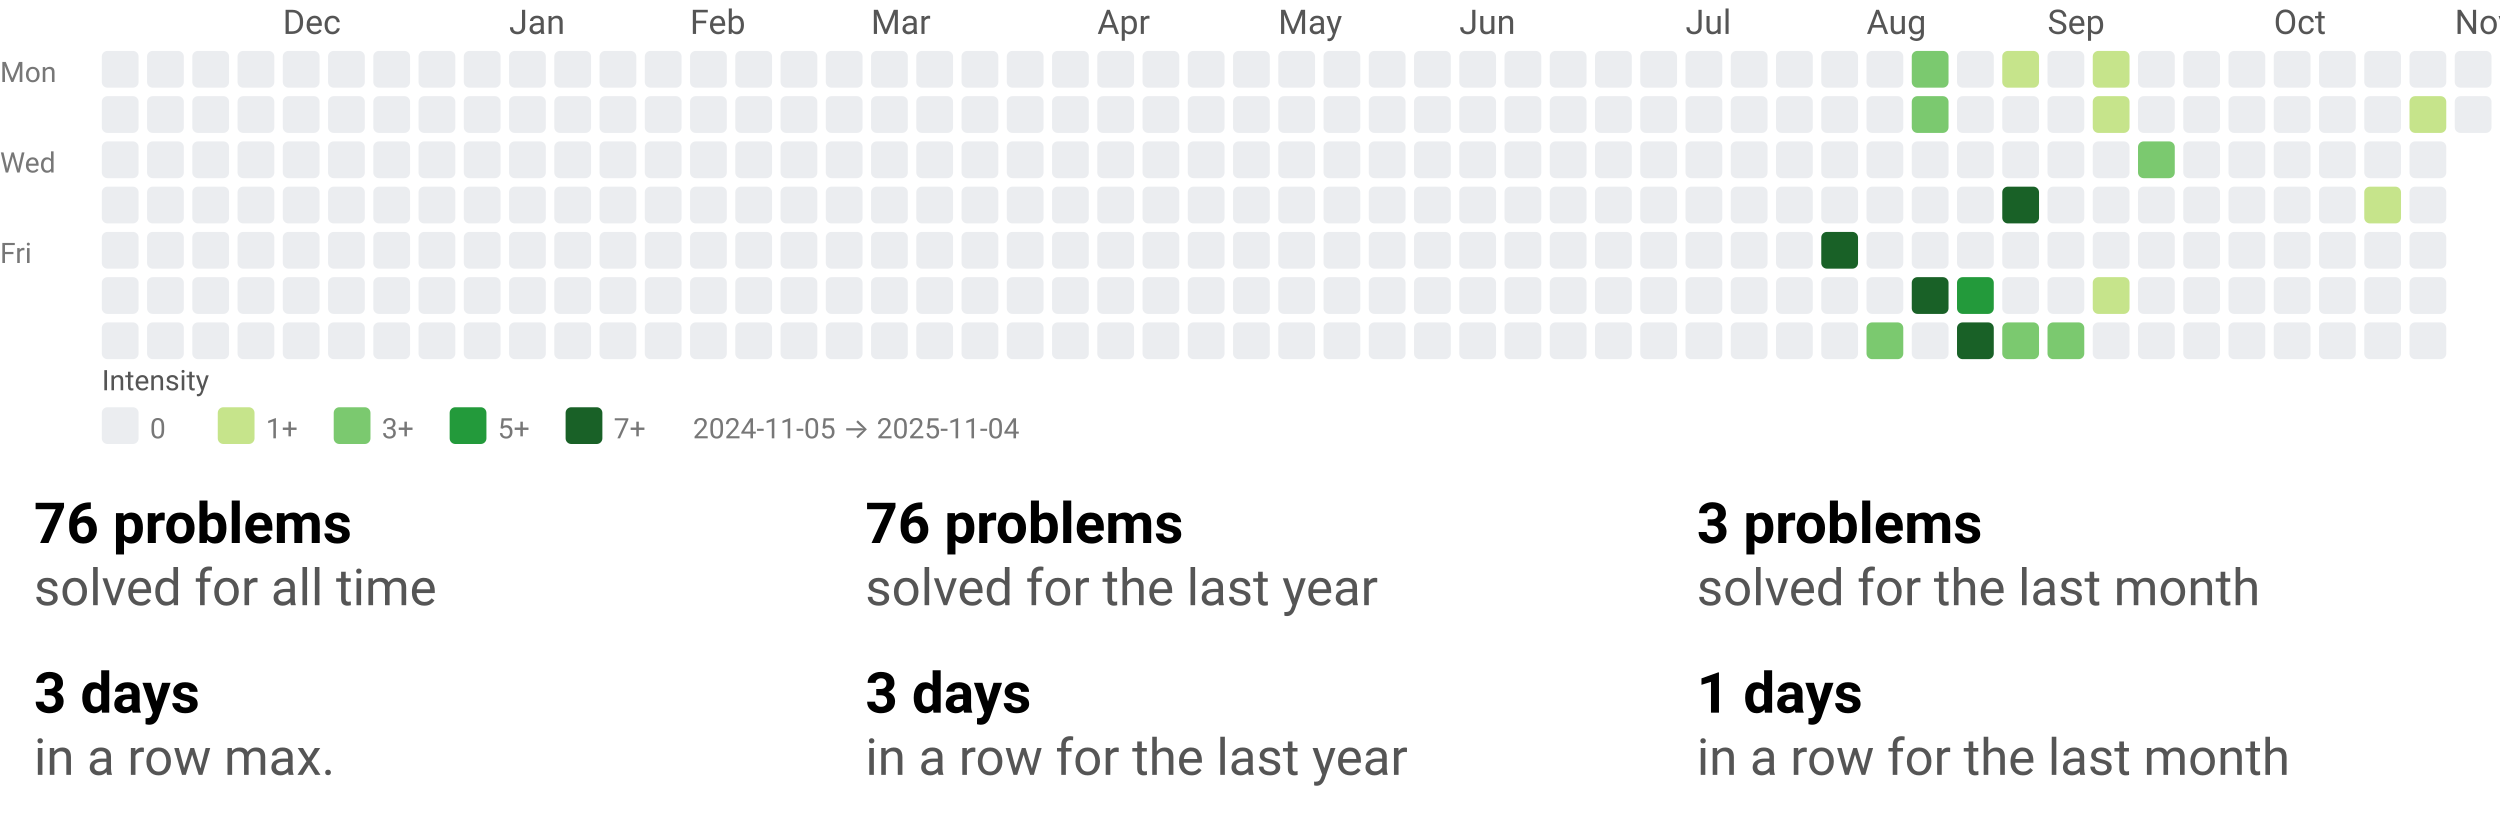
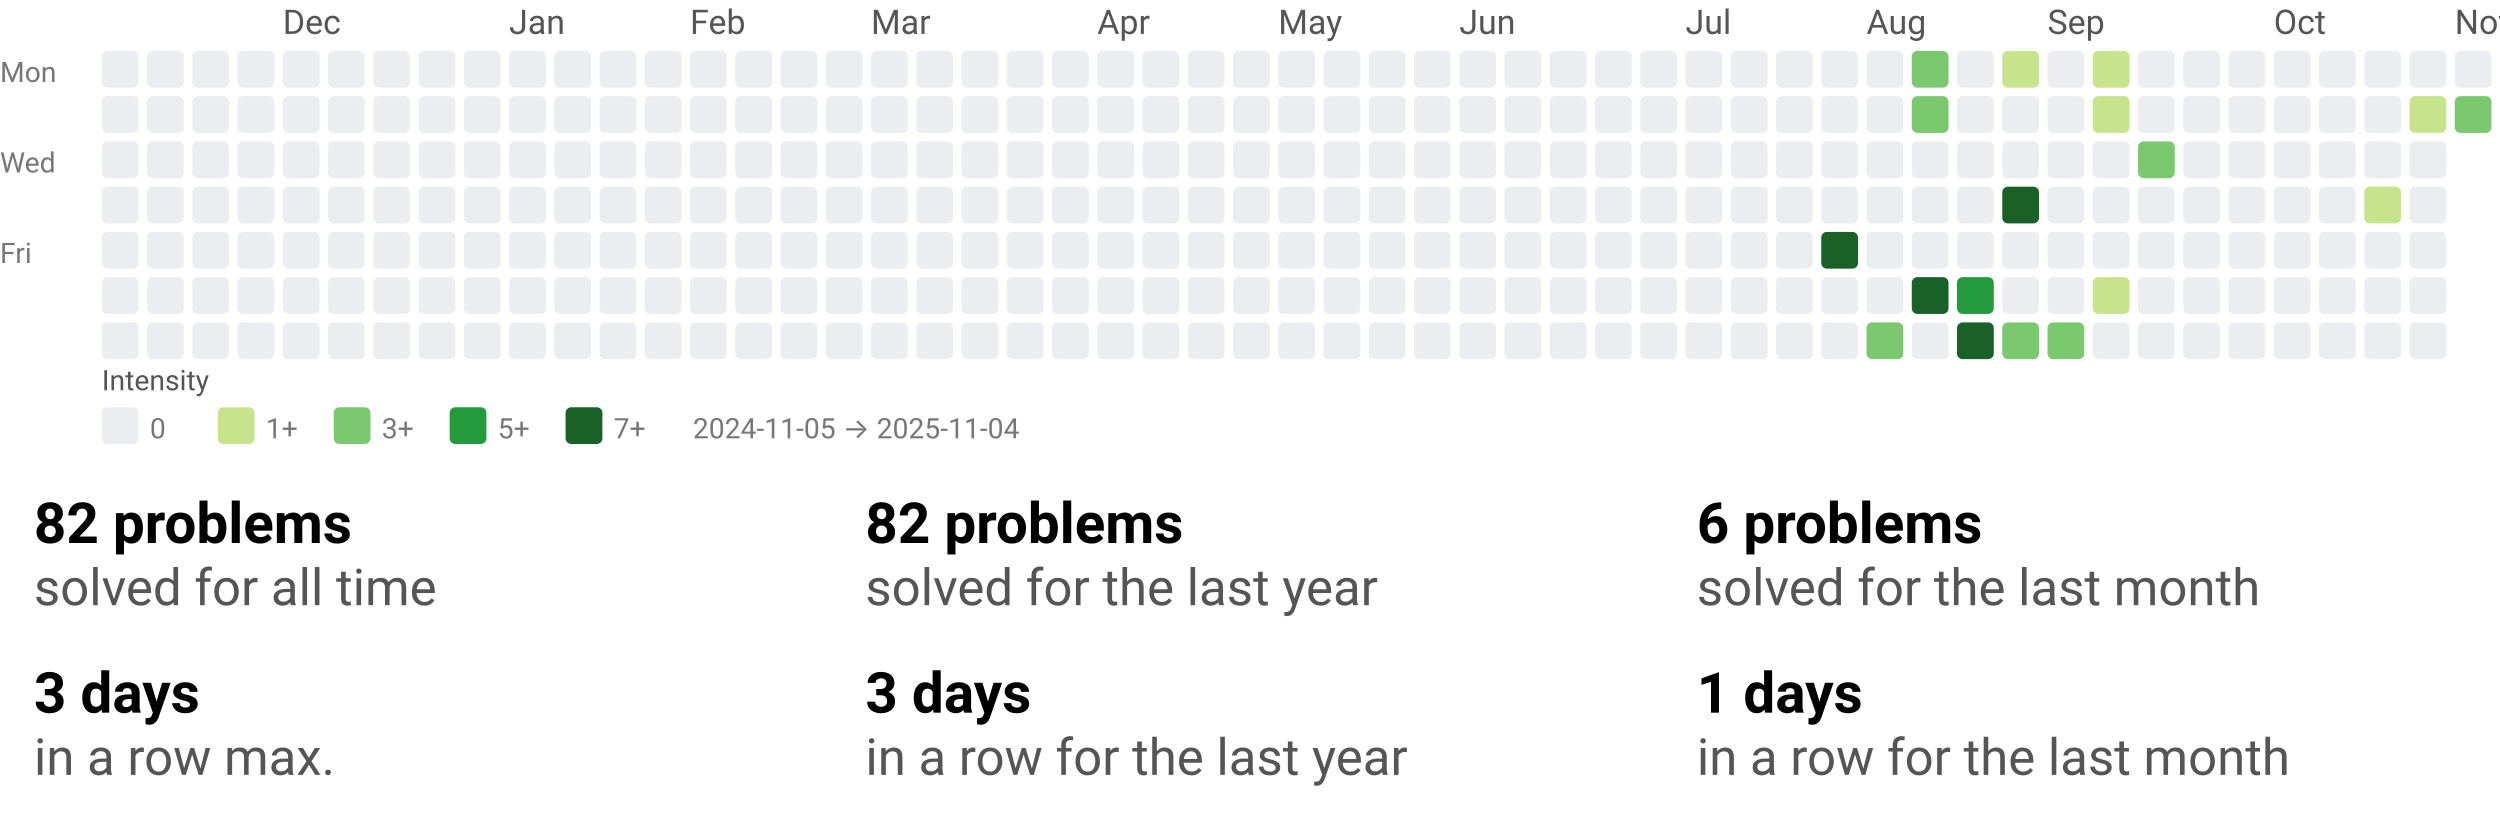
<svg xmlns="http://www.w3.org/2000/svg" width="884" height="290" viewBox="0 0 884 290" role="img" aria-labelledby="t d">
  <style>text{font-family:system-ui,-apple-system, Segoe UI, Roboto, Ubuntu, Cantarell, Noto Sans, sans-serif;}</style>
  <svg width="884" height="158" viewBox="0 0 884 158" role="img" aria-labelledby="title desc">
    <style>text{font-family:system-ui,-apple-system, Segoe UI, Roboto, Ubuntu, Cantarell, Noto Sans, sans-serif;}</style>
    <text x="100" y="12" fill="#555">Dec</text>
    <text x="180" y="12" fill="#555">Jan</text>
    <text x="244" y="12" fill="#555">Feb</text>
    <text x="308" y="12" fill="#555">Mar</text>
    <text x="388" y="12" fill="#555">Apr</text>
    <text x="452" y="12" fill="#555">May</text>
    <text x="516" y="12" fill="#555">Jun</text>
    <text x="596" y="12" fill="#555">Jul</text>
    <text x="660" y="12" fill="#555">Aug</text>
    <text x="724" y="12" fill="#555">Sep</text>
    <text x="804" y="12" fill="#555">Oct</text>
    <text x="868" y="12" fill="#555">Nov</text>
    <text x="0" y="29" font-size="10" fill="#777">Mon</text>
    <text x="0" y="61" font-size="10" fill="#777">Wed</text>
    <text x="0" y="93" font-size="10" fill="#777">Fri</text>
    <rect x="36" y="18" width="13" height="13" rx="2" ry="2" fill="#ebedf0" />
    <rect x="36" y="34" width="13" height="13" rx="2" ry="2" fill="#ebedf0" />
    <rect x="36" y="50" width="13" height="13" rx="2" ry="2" fill="#ebedf0" />
    <rect x="36" y="66" width="13" height="13" rx="2" ry="2" fill="#ebedf0" />
    <rect x="36" y="82" width="13" height="13" rx="2" ry="2" fill="#ebedf0" />
    <rect x="36" y="98" width="13" height="13" rx="2" ry="2" fill="#ebedf0" />
    <rect x="36" y="114" width="13" height="13" rx="2" ry="2" fill="#ebedf0" />
    <rect x="52" y="18" width="13" height="13" rx="2" ry="2" fill="#ebedf0" />
    <rect x="52" y="34" width="13" height="13" rx="2" ry="2" fill="#ebedf0" />
    <rect x="52" y="50" width="13" height="13" rx="2" ry="2" fill="#ebedf0" />
    <rect x="52" y="66" width="13" height="13" rx="2" ry="2" fill="#ebedf0" />
    <rect x="52" y="82" width="13" height="13" rx="2" ry="2" fill="#ebedf0" />
    <rect x="52" y="98" width="13" height="13" rx="2" ry="2" fill="#ebedf0" />
    <rect x="52" y="114" width="13" height="13" rx="2" ry="2" fill="#ebedf0" />
    <rect x="68" y="18" width="13" height="13" rx="2" ry="2" fill="#ebedf0" />
    <rect x="68" y="34" width="13" height="13" rx="2" ry="2" fill="#ebedf0" />
    <rect x="68" y="50" width="13" height="13" rx="2" ry="2" fill="#ebedf0" />
    <rect x="68" y="66" width="13" height="13" rx="2" ry="2" fill="#ebedf0" />
    <rect x="68" y="82" width="13" height="13" rx="2" ry="2" fill="#ebedf0" />
    <rect x="68" y="98" width="13" height="13" rx="2" ry="2" fill="#ebedf0" />
    <rect x="68" y="114" width="13" height="13" rx="2" ry="2" fill="#ebedf0" />
    <rect x="84" y="18" width="13" height="13" rx="2" ry="2" fill="#ebedf0" />
    <rect x="84" y="34" width="13" height="13" rx="2" ry="2" fill="#ebedf0" />
    <rect x="84" y="50" width="13" height="13" rx="2" ry="2" fill="#ebedf0" />
    <rect x="84" y="66" width="13" height="13" rx="2" ry="2" fill="#ebedf0" />
    <rect x="84" y="82" width="13" height="13" rx="2" ry="2" fill="#ebedf0" />
    <rect x="84" y="98" width="13" height="13" rx="2" ry="2" fill="#ebedf0" />
    <rect x="84" y="114" width="13" height="13" rx="2" ry="2" fill="#ebedf0" />
    <rect x="100" y="18" width="13" height="13" rx="2" ry="2" fill="#ebedf0" />
    <rect x="100" y="34" width="13" height="13" rx="2" ry="2" fill="#ebedf0" />
    <rect x="100" y="50" width="13" height="13" rx="2" ry="2" fill="#ebedf0" />
    <rect x="100" y="66" width="13" height="13" rx="2" ry="2" fill="#ebedf0" />
    <rect x="100" y="82" width="13" height="13" rx="2" ry="2" fill="#ebedf0" />
    <rect x="100" y="98" width="13" height="13" rx="2" ry="2" fill="#ebedf0" />
    <rect x="100" y="114" width="13" height="13" rx="2" ry="2" fill="#ebedf0" />
    <rect x="116" y="18" width="13" height="13" rx="2" ry="2" fill="#ebedf0" />
    <rect x="116" y="34" width="13" height="13" rx="2" ry="2" fill="#ebedf0" />
    <rect x="116" y="50" width="13" height="13" rx="2" ry="2" fill="#ebedf0" />
    <rect x="116" y="66" width="13" height="13" rx="2" ry="2" fill="#ebedf0" />
    <rect x="116" y="82" width="13" height="13" rx="2" ry="2" fill="#ebedf0" />
    <rect x="116" y="98" width="13" height="13" rx="2" ry="2" fill="#ebedf0" />
    <rect x="116" y="114" width="13" height="13" rx="2" ry="2" fill="#ebedf0" />
    <rect x="132" y="18" width="13" height="13" rx="2" ry="2" fill="#ebedf0" />
    <rect x="132" y="34" width="13" height="13" rx="2" ry="2" fill="#ebedf0" />
    <rect x="132" y="50" width="13" height="13" rx="2" ry="2" fill="#ebedf0" />
    <rect x="132" y="66" width="13" height="13" rx="2" ry="2" fill="#ebedf0" />
    <rect x="132" y="82" width="13" height="13" rx="2" ry="2" fill="#ebedf0" />
    <rect x="132" y="98" width="13" height="13" rx="2" ry="2" fill="#ebedf0" />
    <rect x="132" y="114" width="13" height="13" rx="2" ry="2" fill="#ebedf0" />
    <rect x="148" y="18" width="13" height="13" rx="2" ry="2" fill="#ebedf0" />
    <rect x="148" y="34" width="13" height="13" rx="2" ry="2" fill="#ebedf0" />
    <rect x="148" y="50" width="13" height="13" rx="2" ry="2" fill="#ebedf0" />
    <rect x="148" y="66" width="13" height="13" rx="2" ry="2" fill="#ebedf0" />
    <rect x="148" y="82" width="13" height="13" rx="2" ry="2" fill="#ebedf0" />
    <rect x="148" y="98" width="13" height="13" rx="2" ry="2" fill="#ebedf0" />
    <rect x="148" y="114" width="13" height="13" rx="2" ry="2" fill="#ebedf0" />
    <rect x="164" y="18" width="13" height="13" rx="2" ry="2" fill="#ebedf0" />
    <rect x="164" y="34" width="13" height="13" rx="2" ry="2" fill="#ebedf0" />
    <rect x="164" y="50" width="13" height="13" rx="2" ry="2" fill="#ebedf0" />
    <rect x="164" y="66" width="13" height="13" rx="2" ry="2" fill="#ebedf0" />
    <rect x="164" y="82" width="13" height="13" rx="2" ry="2" fill="#ebedf0" />
    <rect x="164" y="98" width="13" height="13" rx="2" ry="2" fill="#ebedf0" />
    <rect x="164" y="114" width="13" height="13" rx="2" ry="2" fill="#ebedf0" />
    <rect x="180" y="18" width="13" height="13" rx="2" ry="2" fill="#ebedf0" />
    <rect x="180" y="34" width="13" height="13" rx="2" ry="2" fill="#ebedf0" />
    <rect x="180" y="50" width="13" height="13" rx="2" ry="2" fill="#ebedf0" />
    <rect x="180" y="66" width="13" height="13" rx="2" ry="2" fill="#ebedf0" />
    <rect x="180" y="82" width="13" height="13" rx="2" ry="2" fill="#ebedf0" />
    <rect x="180" y="98" width="13" height="13" rx="2" ry="2" fill="#ebedf0" />
    <rect x="180" y="114" width="13" height="13" rx="2" ry="2" fill="#ebedf0" />
    <rect x="196" y="18" width="13" height="13" rx="2" ry="2" fill="#ebedf0" />
    <rect x="196" y="34" width="13" height="13" rx="2" ry="2" fill="#ebedf0" />
    <rect x="196" y="50" width="13" height="13" rx="2" ry="2" fill="#ebedf0" />
    <rect x="196" y="66" width="13" height="13" rx="2" ry="2" fill="#ebedf0" />
    <rect x="196" y="82" width="13" height="13" rx="2" ry="2" fill="#ebedf0" />
    <rect x="196" y="98" width="13" height="13" rx="2" ry="2" fill="#ebedf0" />
    <rect x="196" y="114" width="13" height="13" rx="2" ry="2" fill="#ebedf0" />
    <rect x="212" y="18" width="13" height="13" rx="2" ry="2" fill="#ebedf0" />
    <rect x="212" y="34" width="13" height="13" rx="2" ry="2" fill="#ebedf0" />
    <rect x="212" y="50" width="13" height="13" rx="2" ry="2" fill="#ebedf0" />
    <rect x="212" y="66" width="13" height="13" rx="2" ry="2" fill="#ebedf0" />
    <rect x="212" y="82" width="13" height="13" rx="2" ry="2" fill="#ebedf0" />
    <rect x="212" y="98" width="13" height="13" rx="2" ry="2" fill="#ebedf0" />
    <rect x="212" y="114" width="13" height="13" rx="2" ry="2" fill="#ebedf0" />
    <rect x="228" y="18" width="13" height="13" rx="2" ry="2" fill="#ebedf0" />
    <rect x="228" y="34" width="13" height="13" rx="2" ry="2" fill="#ebedf0" />
    <rect x="228" y="50" width="13" height="13" rx="2" ry="2" fill="#ebedf0" />
    <rect x="228" y="66" width="13" height="13" rx="2" ry="2" fill="#ebedf0" />
    <rect x="228" y="82" width="13" height="13" rx="2" ry="2" fill="#ebedf0" />
    <rect x="228" y="98" width="13" height="13" rx="2" ry="2" fill="#ebedf0" />
    <rect x="228" y="114" width="13" height="13" rx="2" ry="2" fill="#ebedf0" />
    <rect x="244" y="18" width="13" height="13" rx="2" ry="2" fill="#ebedf0" />
    <rect x="244" y="34" width="13" height="13" rx="2" ry="2" fill="#ebedf0" />
    <rect x="244" y="50" width="13" height="13" rx="2" ry="2" fill="#ebedf0" />
    <rect x="244" y="66" width="13" height="13" rx="2" ry="2" fill="#ebedf0" />
    <rect x="244" y="82" width="13" height="13" rx="2" ry="2" fill="#ebedf0" />
    <rect x="244" y="98" width="13" height="13" rx="2" ry="2" fill="#ebedf0" />
    <rect x="244" y="114" width="13" height="13" rx="2" ry="2" fill="#ebedf0" />
    <rect x="260" y="18" width="13" height="13" rx="2" ry="2" fill="#ebedf0" />
    <rect x="260" y="34" width="13" height="13" rx="2" ry="2" fill="#ebedf0" />
    <rect x="260" y="50" width="13" height="13" rx="2" ry="2" fill="#ebedf0" />
    <rect x="260" y="66" width="13" height="13" rx="2" ry="2" fill="#ebedf0" />
    <rect x="260" y="82" width="13" height="13" rx="2" ry="2" fill="#ebedf0" />
    <rect x="260" y="98" width="13" height="13" rx="2" ry="2" fill="#ebedf0" />
    <rect x="260" y="114" width="13" height="13" rx="2" ry="2" fill="#ebedf0" />
    <rect x="276" y="18" width="13" height="13" rx="2" ry="2" fill="#ebedf0" />
    <rect x="276" y="34" width="13" height="13" rx="2" ry="2" fill="#ebedf0" />
    <rect x="276" y="50" width="13" height="13" rx="2" ry="2" fill="#ebedf0" />
    <rect x="276" y="66" width="13" height="13" rx="2" ry="2" fill="#ebedf0" />
    <rect x="276" y="82" width="13" height="13" rx="2" ry="2" fill="#ebedf0" />
    <rect x="276" y="98" width="13" height="13" rx="2" ry="2" fill="#ebedf0" />
    <rect x="276" y="114" width="13" height="13" rx="2" ry="2" fill="#ebedf0" />
    <rect x="292" y="18" width="13" height="13" rx="2" ry="2" fill="#ebedf0" />
    <rect x="292" y="34" width="13" height="13" rx="2" ry="2" fill="#ebedf0" />
    <rect x="292" y="50" width="13" height="13" rx="2" ry="2" fill="#ebedf0" />
    <rect x="292" y="66" width="13" height="13" rx="2" ry="2" fill="#ebedf0" />
    <rect x="292" y="82" width="13" height="13" rx="2" ry="2" fill="#ebedf0" />
    <rect x="292" y="98" width="13" height="13" rx="2" ry="2" fill="#ebedf0" />
    <rect x="292" y="114" width="13" height="13" rx="2" ry="2" fill="#ebedf0" />
    <rect x="308" y="18" width="13" height="13" rx="2" ry="2" fill="#ebedf0" />
    <rect x="308" y="34" width="13" height="13" rx="2" ry="2" fill="#ebedf0" />
    <rect x="308" y="50" width="13" height="13" rx="2" ry="2" fill="#ebedf0" />
    <rect x="308" y="66" width="13" height="13" rx="2" ry="2" fill="#ebedf0" />
    <rect x="308" y="82" width="13" height="13" rx="2" ry="2" fill="#ebedf0" />
    <rect x="308" y="98" width="13" height="13" rx="2" ry="2" fill="#ebedf0" />
    <rect x="308" y="114" width="13" height="13" rx="2" ry="2" fill="#ebedf0" />
    <rect x="324" y="18" width="13" height="13" rx="2" ry="2" fill="#ebedf0" />
    <rect x="324" y="34" width="13" height="13" rx="2" ry="2" fill="#ebedf0" />
    <rect x="324" y="50" width="13" height="13" rx="2" ry="2" fill="#ebedf0" />
    <rect x="324" y="66" width="13" height="13" rx="2" ry="2" fill="#ebedf0" />
    <rect x="324" y="82" width="13" height="13" rx="2" ry="2" fill="#ebedf0" />
    <rect x="324" y="98" width="13" height="13" rx="2" ry="2" fill="#ebedf0" />
    <rect x="324" y="114" width="13" height="13" rx="2" ry="2" fill="#ebedf0" />
    <rect x="340" y="18" width="13" height="13" rx="2" ry="2" fill="#ebedf0" />
    <rect x="340" y="34" width="13" height="13" rx="2" ry="2" fill="#ebedf0" />
    <rect x="340" y="50" width="13" height="13" rx="2" ry="2" fill="#ebedf0" />
    <rect x="340" y="66" width="13" height="13" rx="2" ry="2" fill="#ebedf0" />
    <rect x="340" y="82" width="13" height="13" rx="2" ry="2" fill="#ebedf0" />
    <rect x="340" y="98" width="13" height="13" rx="2" ry="2" fill="#ebedf0" />
    <rect x="340" y="114" width="13" height="13" rx="2" ry="2" fill="#ebedf0" />
    <rect x="356" y="18" width="13" height="13" rx="2" ry="2" fill="#ebedf0" />
    <rect x="356" y="34" width="13" height="13" rx="2" ry="2" fill="#ebedf0" />
    <rect x="356" y="50" width="13" height="13" rx="2" ry="2" fill="#ebedf0" />
    <rect x="356" y="66" width="13" height="13" rx="2" ry="2" fill="#ebedf0" />
    <rect x="356" y="82" width="13" height="13" rx="2" ry="2" fill="#ebedf0" />
    <rect x="356" y="98" width="13" height="13" rx="2" ry="2" fill="#ebedf0" />
    <rect x="356" y="114" width="13" height="13" rx="2" ry="2" fill="#ebedf0" />
    <rect x="372" y="18" width="13" height="13" rx="2" ry="2" fill="#ebedf0" />
    <rect x="372" y="34" width="13" height="13" rx="2" ry="2" fill="#ebedf0" />
    <rect x="372" y="50" width="13" height="13" rx="2" ry="2" fill="#ebedf0" />
    <rect x="372" y="66" width="13" height="13" rx="2" ry="2" fill="#ebedf0" />
    <rect x="372" y="82" width="13" height="13" rx="2" ry="2" fill="#ebedf0" />
    <rect x="372" y="98" width="13" height="13" rx="2" ry="2" fill="#ebedf0" />
    <rect x="372" y="114" width="13" height="13" rx="2" ry="2" fill="#ebedf0" />
    <rect x="388" y="18" width="13" height="13" rx="2" ry="2" fill="#ebedf0" />
    <rect x="388" y="34" width="13" height="13" rx="2" ry="2" fill="#ebedf0" />
    <rect x="388" y="50" width="13" height="13" rx="2" ry="2" fill="#ebedf0" />
    <rect x="388" y="66" width="13" height="13" rx="2" ry="2" fill="#ebedf0" />
    <rect x="388" y="82" width="13" height="13" rx="2" ry="2" fill="#ebedf0" />
    <rect x="388" y="98" width="13" height="13" rx="2" ry="2" fill="#ebedf0" />
    <rect x="388" y="114" width="13" height="13" rx="2" ry="2" fill="#ebedf0" />
    <rect x="404" y="18" width="13" height="13" rx="2" ry="2" fill="#ebedf0" />
    <rect x="404" y="34" width="13" height="13" rx="2" ry="2" fill="#ebedf0" />
    <rect x="404" y="50" width="13" height="13" rx="2" ry="2" fill="#ebedf0" />
    <rect x="404" y="66" width="13" height="13" rx="2" ry="2" fill="#ebedf0" />
    <rect x="404" y="82" width="13" height="13" rx="2" ry="2" fill="#ebedf0" />
    <rect x="404" y="98" width="13" height="13" rx="2" ry="2" fill="#ebedf0" />
    <rect x="404" y="114" width="13" height="13" rx="2" ry="2" fill="#ebedf0" />
    <rect x="420" y="18" width="13" height="13" rx="2" ry="2" fill="#ebedf0" />
    <rect x="420" y="34" width="13" height="13" rx="2" ry="2" fill="#ebedf0" />
    <rect x="420" y="50" width="13" height="13" rx="2" ry="2" fill="#ebedf0" />
    <rect x="420" y="66" width="13" height="13" rx="2" ry="2" fill="#ebedf0" />
    <rect x="420" y="82" width="13" height="13" rx="2" ry="2" fill="#ebedf0" />
    <rect x="420" y="98" width="13" height="13" rx="2" ry="2" fill="#ebedf0" />
    <rect x="420" y="114" width="13" height="13" rx="2" ry="2" fill="#ebedf0" />
    <rect x="436" y="18" width="13" height="13" rx="2" ry="2" fill="#ebedf0" />
    <rect x="436" y="34" width="13" height="13" rx="2" ry="2" fill="#ebedf0" />
    <rect x="436" y="50" width="13" height="13" rx="2" ry="2" fill="#ebedf0" />
    <rect x="436" y="66" width="13" height="13" rx="2" ry="2" fill="#ebedf0" />
    <rect x="436" y="82" width="13" height="13" rx="2" ry="2" fill="#ebedf0" />
    <rect x="436" y="98" width="13" height="13" rx="2" ry="2" fill="#ebedf0" />
    <rect x="436" y="114" width="13" height="13" rx="2" ry="2" fill="#ebedf0" />
    <rect x="452" y="18" width="13" height="13" rx="2" ry="2" fill="#ebedf0" />
    <rect x="452" y="34" width="13" height="13" rx="2" ry="2" fill="#ebedf0" />
    <rect x="452" y="50" width="13" height="13" rx="2" ry="2" fill="#ebedf0" />
    <rect x="452" y="66" width="13" height="13" rx="2" ry="2" fill="#ebedf0" />
    <rect x="452" y="82" width="13" height="13" rx="2" ry="2" fill="#ebedf0" />
    <rect x="452" y="98" width="13" height="13" rx="2" ry="2" fill="#ebedf0" />
    <rect x="452" y="114" width="13" height="13" rx="2" ry="2" fill="#ebedf0" />
    <rect x="468" y="18" width="13" height="13" rx="2" ry="2" fill="#ebedf0" />
    <rect x="468" y="34" width="13" height="13" rx="2" ry="2" fill="#ebedf0" />
    <rect x="468" y="50" width="13" height="13" rx="2" ry="2" fill="#ebedf0" />
    <rect x="468" y="66" width="13" height="13" rx="2" ry="2" fill="#ebedf0" />
    <rect x="468" y="82" width="13" height="13" rx="2" ry="2" fill="#ebedf0" />
    <rect x="468" y="98" width="13" height="13" rx="2" ry="2" fill="#ebedf0" />
    <rect x="468" y="114" width="13" height="13" rx="2" ry="2" fill="#ebedf0" />
    <rect x="484" y="18" width="13" height="13" rx="2" ry="2" fill="#ebedf0" />
    <rect x="484" y="34" width="13" height="13" rx="2" ry="2" fill="#ebedf0" />
    <rect x="484" y="50" width="13" height="13" rx="2" ry="2" fill="#ebedf0" />
    <rect x="484" y="66" width="13" height="13" rx="2" ry="2" fill="#ebedf0" />
    <rect x="484" y="82" width="13" height="13" rx="2" ry="2" fill="#ebedf0" />
    <rect x="484" y="98" width="13" height="13" rx="2" ry="2" fill="#ebedf0" />
    <rect x="484" y="114" width="13" height="13" rx="2" ry="2" fill="#ebedf0" />
    <rect x="500" y="18" width="13" height="13" rx="2" ry="2" fill="#ebedf0" />
    <rect x="500" y="34" width="13" height="13" rx="2" ry="2" fill="#ebedf0" />
    <rect x="500" y="50" width="13" height="13" rx="2" ry="2" fill="#ebedf0" />
    <rect x="500" y="66" width="13" height="13" rx="2" ry="2" fill="#ebedf0" />
    <rect x="500" y="82" width="13" height="13" rx="2" ry="2" fill="#ebedf0" />
    <rect x="500" y="98" width="13" height="13" rx="2" ry="2" fill="#ebedf0" />
    <rect x="500" y="114" width="13" height="13" rx="2" ry="2" fill="#ebedf0" />
    <rect x="516" y="18" width="13" height="13" rx="2" ry="2" fill="#ebedf0" />
    <rect x="516" y="34" width="13" height="13" rx="2" ry="2" fill="#ebedf0" />
    <rect x="516" y="50" width="13" height="13" rx="2" ry="2" fill="#ebedf0" />
    <rect x="516" y="66" width="13" height="13" rx="2" ry="2" fill="#ebedf0" />
    <rect x="516" y="82" width="13" height="13" rx="2" ry="2" fill="#ebedf0" />
    <rect x="516" y="98" width="13" height="13" rx="2" ry="2" fill="#ebedf0" />
    <rect x="516" y="114" width="13" height="13" rx="2" ry="2" fill="#ebedf0" />
    <rect x="532" y="18" width="13" height="13" rx="2" ry="2" fill="#ebedf0" />
    <rect x="532" y="34" width="13" height="13" rx="2" ry="2" fill="#ebedf0" />
    <rect x="532" y="50" width="13" height="13" rx="2" ry="2" fill="#ebedf0" />
    <rect x="532" y="66" width="13" height="13" rx="2" ry="2" fill="#ebedf0" />
    <rect x="532" y="82" width="13" height="13" rx="2" ry="2" fill="#ebedf0" />
    <rect x="532" y="98" width="13" height="13" rx="2" ry="2" fill="#ebedf0" />
    <rect x="532" y="114" width="13" height="13" rx="2" ry="2" fill="#ebedf0" />
    <rect x="548" y="18" width="13" height="13" rx="2" ry="2" fill="#ebedf0" />
    <rect x="548" y="34" width="13" height="13" rx="2" ry="2" fill="#ebedf0" />
    <rect x="548" y="50" width="13" height="13" rx="2" ry="2" fill="#ebedf0" />
    <rect x="548" y="66" width="13" height="13" rx="2" ry="2" fill="#ebedf0" />
    <rect x="548" y="82" width="13" height="13" rx="2" ry="2" fill="#ebedf0" />
    <rect x="548" y="98" width="13" height="13" rx="2" ry="2" fill="#ebedf0" />
    <rect x="548" y="114" width="13" height="13" rx="2" ry="2" fill="#ebedf0" />
    <rect x="564" y="18" width="13" height="13" rx="2" ry="2" fill="#ebedf0" />
    <rect x="564" y="34" width="13" height="13" rx="2" ry="2" fill="#ebedf0" />
    <rect x="564" y="50" width="13" height="13" rx="2" ry="2" fill="#ebedf0" />
    <rect x="564" y="66" width="13" height="13" rx="2" ry="2" fill="#ebedf0" />
    <rect x="564" y="82" width="13" height="13" rx="2" ry="2" fill="#ebedf0" />
    <rect x="564" y="98" width="13" height="13" rx="2" ry="2" fill="#ebedf0" />
    <rect x="564" y="114" width="13" height="13" rx="2" ry="2" fill="#ebedf0" />
    <rect x="580" y="18" width="13" height="13" rx="2" ry="2" fill="#ebedf0" />
    <rect x="580" y="34" width="13" height="13" rx="2" ry="2" fill="#ebedf0" />
    <rect x="580" y="50" width="13" height="13" rx="2" ry="2" fill="#ebedf0" />
    <rect x="580" y="66" width="13" height="13" rx="2" ry="2" fill="#ebedf0" />
    <rect x="580" y="82" width="13" height="13" rx="2" ry="2" fill="#ebedf0" />
    <rect x="580" y="98" width="13" height="13" rx="2" ry="2" fill="#ebedf0" />
    <rect x="580" y="114" width="13" height="13" rx="2" ry="2" fill="#ebedf0" />
    <rect x="596" y="18" width="13" height="13" rx="2" ry="2" fill="#ebedf0" />
    <rect x="596" y="34" width="13" height="13" rx="2" ry="2" fill="#ebedf0" />
    <rect x="596" y="50" width="13" height="13" rx="2" ry="2" fill="#ebedf0" />
    <rect x="596" y="66" width="13" height="13" rx="2" ry="2" fill="#ebedf0" />
    <rect x="596" y="82" width="13" height="13" rx="2" ry="2" fill="#ebedf0" />
    <rect x="596" y="98" width="13" height="13" rx="2" ry="2" fill="#ebedf0" />
    <rect x="596" y="114" width="13" height="13" rx="2" ry="2" fill="#ebedf0" />
    <rect x="612" y="18" width="13" height="13" rx="2" ry="2" fill="#ebedf0" />
    <rect x="612" y="34" width="13" height="13" rx="2" ry="2" fill="#ebedf0" />
    <rect x="612" y="50" width="13" height="13" rx="2" ry="2" fill="#ebedf0" />
    <rect x="612" y="66" width="13" height="13" rx="2" ry="2" fill="#ebedf0" />
    <rect x="612" y="82" width="13" height="13" rx="2" ry="2" fill="#ebedf0" />
    <rect x="612" y="98" width="13" height="13" rx="2" ry="2" fill="#ebedf0" />
    <rect x="612" y="114" width="13" height="13" rx="2" ry="2" fill="#ebedf0" />
    <rect x="628" y="18" width="13" height="13" rx="2" ry="2" fill="#ebedf0" />
    <rect x="628" y="34" width="13" height="13" rx="2" ry="2" fill="#ebedf0" />
    <rect x="628" y="50" width="13" height="13" rx="2" ry="2" fill="#ebedf0" />
    <rect x="628" y="66" width="13" height="13" rx="2" ry="2" fill="#ebedf0" />
    <rect x="628" y="82" width="13" height="13" rx="2" ry="2" fill="#ebedf0" />
    <rect x="628" y="98" width="13" height="13" rx="2" ry="2" fill="#ebedf0" />
    <rect x="628" y="114" width="13" height="13" rx="2" ry="2" fill="#ebedf0" />
    <rect x="644" y="18" width="13" height="13" rx="2" ry="2" fill="#ebedf0" />
    <rect x="644" y="34" width="13" height="13" rx="2" ry="2" fill="#ebedf0" />
    <rect x="644" y="50" width="13" height="13" rx="2" ry="2" fill="#ebedf0" />
    <rect x="644" y="66" width="13" height="13" rx="2" ry="2" fill="#ebedf0" />
    <rect x="644" y="82" width="13" height="13" rx="2" ry="2" fill="#196127" />
    <rect x="644" y="98" width="13" height="13" rx="2" ry="2" fill="#ebedf0" />
    <rect x="644" y="114" width="13" height="13" rx="2" ry="2" fill="#ebedf0" />
    <rect x="660" y="18" width="13" height="13" rx="2" ry="2" fill="#ebedf0" />
    <rect x="660" y="34" width="13" height="13" rx="2" ry="2" fill="#ebedf0" />
    <rect x="660" y="50" width="13" height="13" rx="2" ry="2" fill="#ebedf0" />
    <rect x="660" y="66" width="13" height="13" rx="2" ry="2" fill="#ebedf0" />
    <rect x="660" y="82" width="13" height="13" rx="2" ry="2" fill="#ebedf0" />
    <rect x="660" y="98" width="13" height="13" rx="2" ry="2" fill="#ebedf0" />
    <rect x="660" y="114" width="13" height="13" rx="2" ry="2" fill="#7bc96f" />
    <rect x="676" y="18" width="13" height="13" rx="2" ry="2" fill="#7bc96f" />
    <rect x="676" y="34" width="13" height="13" rx="2" ry="2" fill="#7bc96f" />
    <rect x="676" y="50" width="13" height="13" rx="2" ry="2" fill="#ebedf0" />
    <rect x="676" y="66" width="13" height="13" rx="2" ry="2" fill="#ebedf0" />
    <rect x="676" y="82" width="13" height="13" rx="2" ry="2" fill="#ebedf0" />
    <rect x="676" y="98" width="13" height="13" rx="2" ry="2" fill="#196127" />
    <rect x="676" y="114" width="13" height="13" rx="2" ry="2" fill="#ebedf0" />
    <rect x="692" y="18" width="13" height="13" rx="2" ry="2" fill="#ebedf0" />
    <rect x="692" y="34" width="13" height="13" rx="2" ry="2" fill="#ebedf0" />
    <rect x="692" y="50" width="13" height="13" rx="2" ry="2" fill="#ebedf0" />
    <rect x="692" y="66" width="13" height="13" rx="2" ry="2" fill="#ebedf0" />
    <rect x="692" y="82" width="13" height="13" rx="2" ry="2" fill="#ebedf0" />
    <rect x="692" y="98" width="13" height="13" rx="2" ry="2" fill="#239a3b" />
    <rect x="692" y="114" width="13" height="13" rx="2" ry="2" fill="#196127" />
    <rect x="708" y="18" width="13" height="13" rx="2" ry="2" fill="#c6e48b" />
    <rect x="708" y="34" width="13" height="13" rx="2" ry="2" fill="#ebedf0" />
    <rect x="708" y="50" width="13" height="13" rx="2" ry="2" fill="#ebedf0" />
    <rect x="708" y="66" width="13" height="13" rx="2" ry="2" fill="#196127" />
    <rect x="708" y="82" width="13" height="13" rx="2" ry="2" fill="#ebedf0" />
    <rect x="708" y="98" width="13" height="13" rx="2" ry="2" fill="#ebedf0" />
    <rect x="708" y="114" width="13" height="13" rx="2" ry="2" fill="#7bc96f" />
    <rect x="724" y="18" width="13" height="13" rx="2" ry="2" fill="#ebedf0" />
    <rect x="724" y="34" width="13" height="13" rx="2" ry="2" fill="#ebedf0" />
    <rect x="724" y="50" width="13" height="13" rx="2" ry="2" fill="#ebedf0" />
    <rect x="724" y="66" width="13" height="13" rx="2" ry="2" fill="#ebedf0" />
    <rect x="724" y="82" width="13" height="13" rx="2" ry="2" fill="#ebedf0" />
    <rect x="724" y="98" width="13" height="13" rx="2" ry="2" fill="#ebedf0" />
    <rect x="724" y="114" width="13" height="13" rx="2" ry="2" fill="#7bc96f" />
    <rect x="740" y="18" width="13" height="13" rx="2" ry="2" fill="#c6e48b" />
    <rect x="740" y="34" width="13" height="13" rx="2" ry="2" fill="#c6e48b" />
    <rect x="740" y="50" width="13" height="13" rx="2" ry="2" fill="#ebedf0" />
    <rect x="740" y="66" width="13" height="13" rx="2" ry="2" fill="#ebedf0" />
    <rect x="740" y="82" width="13" height="13" rx="2" ry="2" fill="#ebedf0" />
    <rect x="740" y="98" width="13" height="13" rx="2" ry="2" fill="#c6e48b" />
    <rect x="740" y="114" width="13" height="13" rx="2" ry="2" fill="#ebedf0" />
    <rect x="756" y="18" width="13" height="13" rx="2" ry="2" fill="#ebedf0" />
    <rect x="756" y="34" width="13" height="13" rx="2" ry="2" fill="#ebedf0" />
    <rect x="756" y="50" width="13" height="13" rx="2" ry="2" fill="#7bc96f" />
    <rect x="756" y="66" width="13" height="13" rx="2" ry="2" fill="#ebedf0" />
    <rect x="756" y="82" width="13" height="13" rx="2" ry="2" fill="#ebedf0" />
    <rect x="756" y="98" width="13" height="13" rx="2" ry="2" fill="#ebedf0" />
    <rect x="756" y="114" width="13" height="13" rx="2" ry="2" fill="#ebedf0" />
    <rect x="772" y="18" width="13" height="13" rx="2" ry="2" fill="#ebedf0" />
    <rect x="772" y="34" width="13" height="13" rx="2" ry="2" fill="#ebedf0" />
    <rect x="772" y="50" width="13" height="13" rx="2" ry="2" fill="#ebedf0" />
    <rect x="772" y="66" width="13" height="13" rx="2" ry="2" fill="#ebedf0" />
    <rect x="772" y="82" width="13" height="13" rx="2" ry="2" fill="#ebedf0" />
    <rect x="772" y="98" width="13" height="13" rx="2" ry="2" fill="#ebedf0" />
    <rect x="772" y="114" width="13" height="13" rx="2" ry="2" fill="#ebedf0" />
    <rect x="788" y="18" width="13" height="13" rx="2" ry="2" fill="#ebedf0" />
    <rect x="788" y="34" width="13" height="13" rx="2" ry="2" fill="#ebedf0" />
    <rect x="788" y="50" width="13" height="13" rx="2" ry="2" fill="#ebedf0" />
    <rect x="788" y="66" width="13" height="13" rx="2" ry="2" fill="#ebedf0" />
    <rect x="788" y="82" width="13" height="13" rx="2" ry="2" fill="#ebedf0" />
    <rect x="788" y="98" width="13" height="13" rx="2" ry="2" fill="#ebedf0" />
    <rect x="788" y="114" width="13" height="13" rx="2" ry="2" fill="#ebedf0" />
    <rect x="804" y="18" width="13" height="13" rx="2" ry="2" fill="#ebedf0" />
    <rect x="804" y="34" width="13" height="13" rx="2" ry="2" fill="#ebedf0" />
    <rect x="804" y="50" width="13" height="13" rx="2" ry="2" fill="#ebedf0" />
    <rect x="804" y="66" width="13" height="13" rx="2" ry="2" fill="#ebedf0" />
    <rect x="804" y="82" width="13" height="13" rx="2" ry="2" fill="#ebedf0" />
    <rect x="804" y="98" width="13" height="13" rx="2" ry="2" fill="#ebedf0" />
    <rect x="804" y="114" width="13" height="13" rx="2" ry="2" fill="#ebedf0" />
    <rect x="820" y="18" width="13" height="13" rx="2" ry="2" fill="#ebedf0" />
    <rect x="820" y="34" width="13" height="13" rx="2" ry="2" fill="#ebedf0" />
    <rect x="820" y="50" width="13" height="13" rx="2" ry="2" fill="#ebedf0" />
    <rect x="820" y="66" width="13" height="13" rx="2" ry="2" fill="#ebedf0" />
    <rect x="820" y="82" width="13" height="13" rx="2" ry="2" fill="#ebedf0" />
    <rect x="820" y="98" width="13" height="13" rx="2" ry="2" fill="#ebedf0" />
    <rect x="820" y="114" width="13" height="13" rx="2" ry="2" fill="#ebedf0" />
    <rect x="836" y="18" width="13" height="13" rx="2" ry="2" fill="#ebedf0" />
    <rect x="836" y="34" width="13" height="13" rx="2" ry="2" fill="#ebedf0" />
    <rect x="836" y="50" width="13" height="13" rx="2" ry="2" fill="#ebedf0" />
    <rect x="836" y="66" width="13" height="13" rx="2" ry="2" fill="#c6e48b" />
    <rect x="836" y="82" width="13" height="13" rx="2" ry="2" fill="#ebedf0" />
    <rect x="836" y="98" width="13" height="13" rx="2" ry="2" fill="#ebedf0" />
    <rect x="836" y="114" width="13" height="13" rx="2" ry="2" fill="#ebedf0" />
    <rect x="852" y="18" width="13" height="13" rx="2" ry="2" fill="#ebedf0" />
    <rect x="852" y="34" width="13" height="13" rx="2" ry="2" fill="#c6e48b" />
    <rect x="852" y="50" width="13" height="13" rx="2" ry="2" fill="#ebedf0" />
    <rect x="852" y="66" width="13" height="13" rx="2" ry="2" fill="#ebedf0" />
    <rect x="852" y="82" width="13" height="13" rx="2" ry="2" fill="#ebedf0" />
    <rect x="852" y="98" width="13" height="13" rx="2" ry="2" fill="#ebedf0" />
    <rect x="852" y="114" width="13" height="13" rx="2" ry="2" fill="#ebedf0" />
    <rect x="868" y="18" width="13" height="13" rx="2" ry="2" fill="#ebedf0" />
-     <rect x="868" y="34" width="13" height="13" rx="2" ry="2" fill="#ebedf0" />
+     <rect x="868" y="34" width="13" height="13" rx="2" ry="2" fill="#7bc96f" />
    <text x="36" y="138" font-size="10" fill="#555">Intensity</text>
    <g>
      <rect x="36" y="144" width="13" height="13" rx="2" ry="2" fill="#ebedf0" />
      <text x="53" y="155" font-size="10" fill="#777">0</text>
    </g>
    <g>
      <rect x="77" y="144" width="13" height="13" rx="2" ry="2" fill="#c6e48b" />
      <text x="94" y="155" font-size="10" fill="#777">1+</text>
    </g>
    <g>
      <rect x="118" y="144" width="13" height="13" rx="2" ry="2" fill="#7bc96f" />
      <text x="135" y="155" font-size="10" fill="#777">3+</text>
    </g>
    <g>
      <rect x="159" y="144" width="13" height="13" rx="2" ry="2" fill="#239a3b" />
      <text x="176" y="155" font-size="10" fill="#777">5+</text>
    </g>
    <g>
      <rect x="200" y="144" width="13" height="13" rx="2" ry="2" fill="#196127" />
      <text x="217" y="155" font-size="10" fill="#777">7+</text>
    </g>
    <text x="245" y="155" font-size="10" fill="#777">2024-11-05 → 2025-11-04</text>
  </svg>
-   <text x="12" y="192" font-size="20" font-weight="600">76 problems</text>
+   <text x="12" y="192" font-size="20" font-weight="600">82 problems</text>
  <text x="12" y="214" fill="#555" font-size="18">solved for all time</text>
-   <text x="306" y="192" font-size="20" font-weight="600">76 problems</text>
+   <text x="306" y="192" font-size="20" font-weight="600">82 problems</text>
  <text x="306" y="214" fill="#555" font-size="18">solved for the last year</text>
-   <text x="600" y="192" font-size="20" font-weight="600">3 problems</text>
+   <text x="600" y="192" font-size="20" font-weight="600">6 problems</text>
  <text x="600" y="214" fill="#555" font-size="18">solved for the last month</text>
  <text x="12" y="252" font-size="20" font-weight="600">3 days</text>
  <text x="12" y="274" fill="#555" font-size="18">in a row max.</text>
  <text x="306" y="252" font-size="20" font-weight="600">3 days</text>
  <text x="306" y="274" fill="#555" font-size="18">in a row for the last year</text>
  <text x="600" y="252" font-size="20" font-weight="600">1 days</text>
  <text x="600" y="274" fill="#555" font-size="18">in a row for the last month</text>
</svg>
